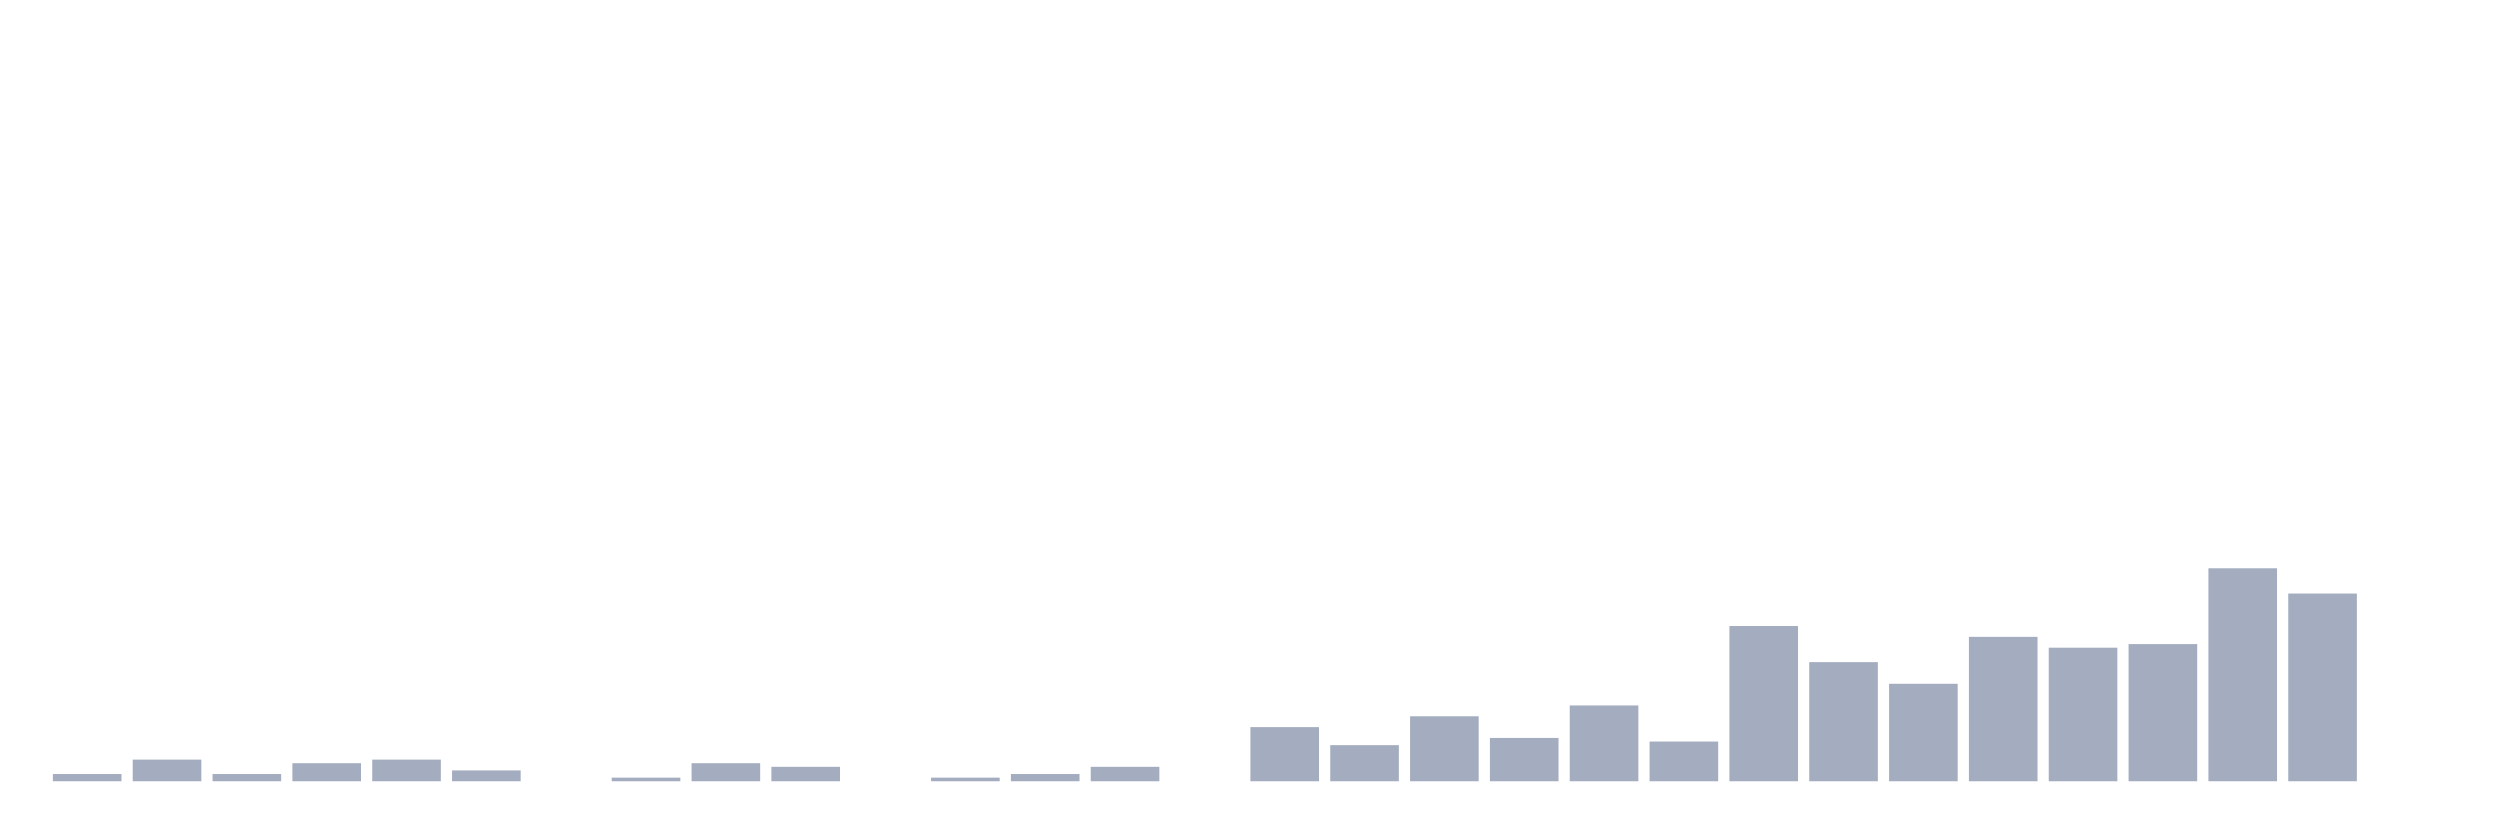
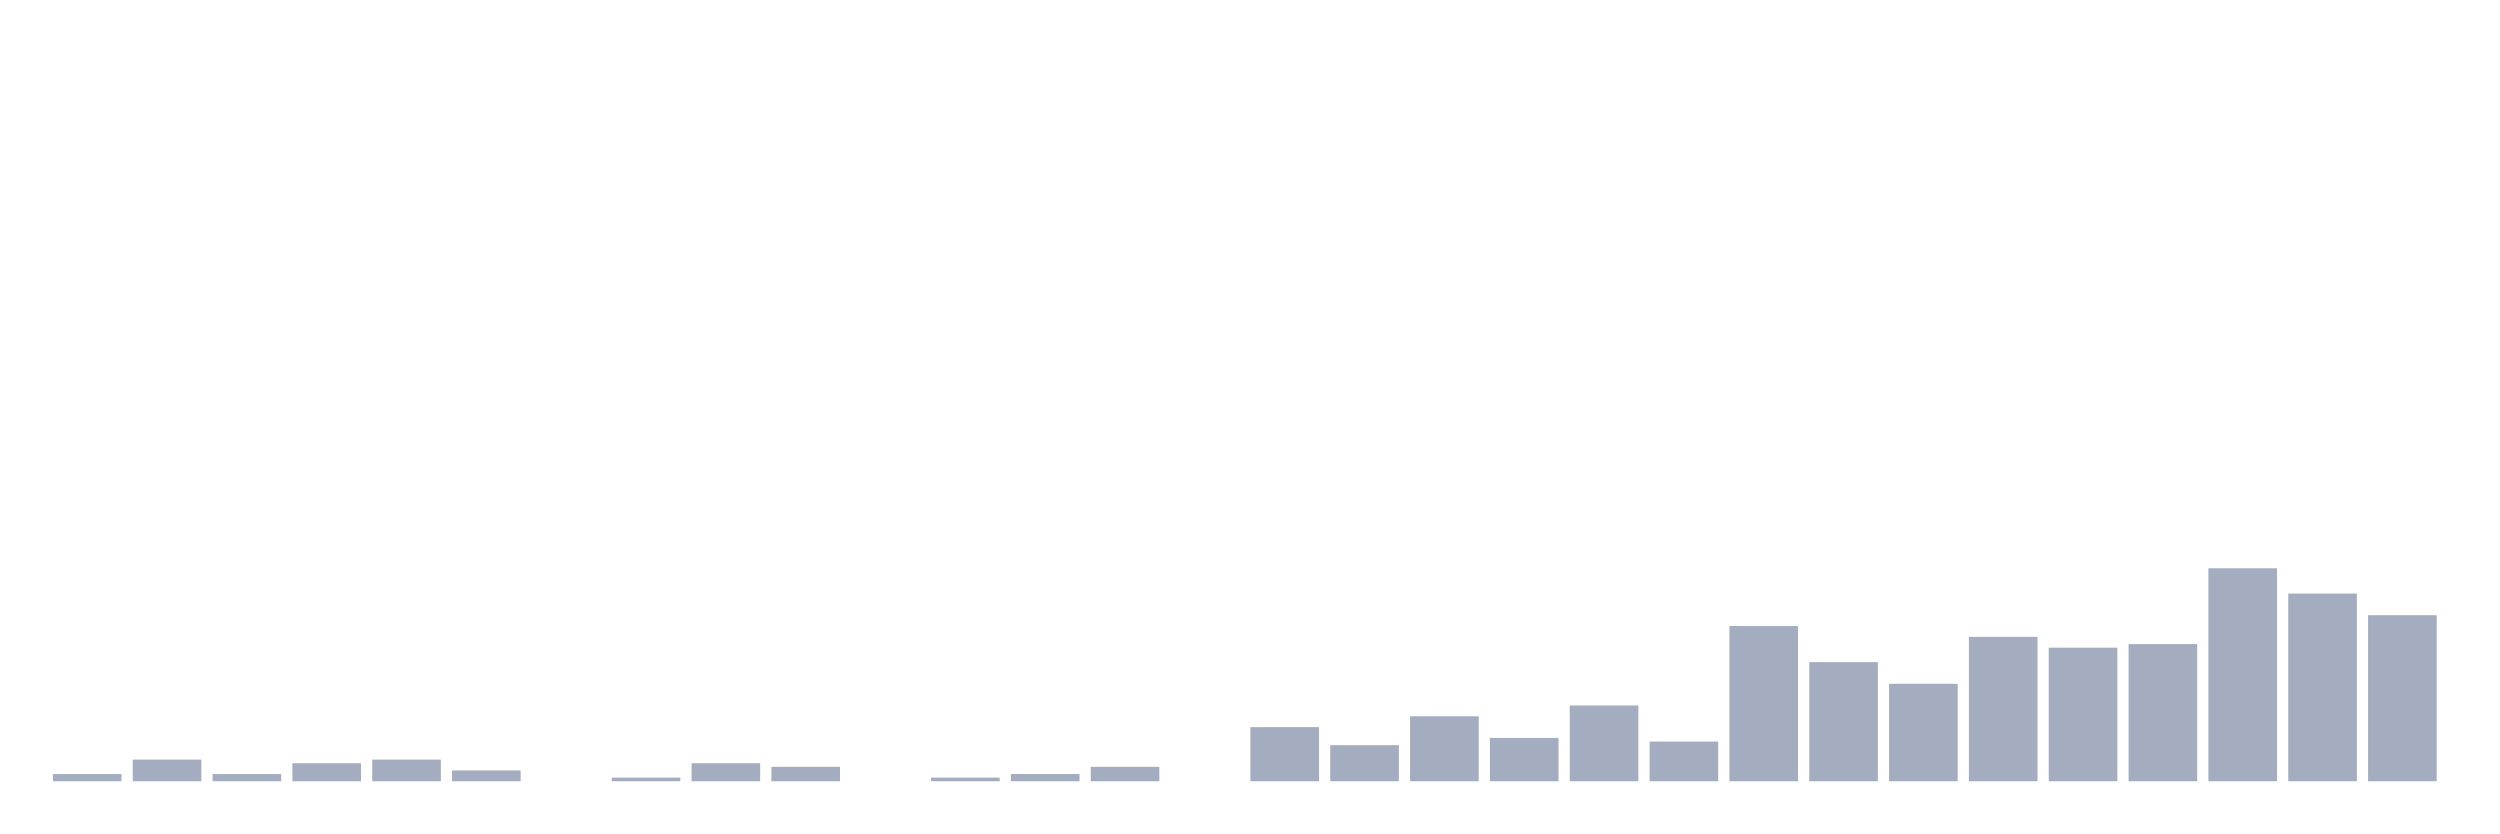
<svg xmlns="http://www.w3.org/2000/svg" viewBox="0 0 480 160">
  <g transform="translate(10,10)">
    <rect class="bar" x="0.153" width="13.175" y="138.614" height="1.386" fill="rgb(164,173,192)" />
    <rect class="bar" x="15.482" width="13.175" y="135.842" height="4.158" fill="rgb(164,173,192)" />
    <rect class="bar" x="30.81" width="13.175" y="138.614" height="1.386" fill="rgb(164,173,192)" />
    <rect class="bar" x="46.138" width="13.175" y="136.535" height="3.465" fill="rgb(164,173,192)" />
    <rect class="bar" x="61.466" width="13.175" y="135.842" height="4.158" fill="rgb(164,173,192)" />
    <rect class="bar" x="76.794" width="13.175" y="137.921" height="2.079" fill="rgb(164,173,192)" />
    <rect class="bar" x="92.123" width="13.175" y="140" height="0" fill="rgb(164,173,192)" />
    <rect class="bar" x="107.451" width="13.175" y="139.307" height="0.693" fill="rgb(164,173,192)" />
    <rect class="bar" x="122.779" width="13.175" y="136.535" height="3.465" fill="rgb(164,173,192)" />
    <rect class="bar" x="138.107" width="13.175" y="137.228" height="2.772" fill="rgb(164,173,192)" />
    <rect class="bar" x="153.436" width="13.175" y="140" height="0" fill="rgb(164,173,192)" />
    <rect class="bar" x="168.764" width="13.175" y="139.307" height="0.693" fill="rgb(164,173,192)" />
    <rect class="bar" x="184.092" width="13.175" y="138.614" height="1.386" fill="rgb(164,173,192)" />
    <rect class="bar" x="199.42" width="13.175" y="137.228" height="2.772" fill="rgb(164,173,192)" />
    <rect class="bar" x="214.748" width="13.175" y="140" height="0" fill="rgb(164,173,192)" />
    <rect class="bar" x="230.077" width="13.175" y="129.604" height="10.396" fill="rgb(164,173,192)" />
    <rect class="bar" x="245.405" width="13.175" y="133.069" height="6.931" fill="rgb(164,173,192)" />
    <rect class="bar" x="260.733" width="13.175" y="127.525" height="12.475" fill="rgb(164,173,192)" />
    <rect class="bar" x="276.061" width="13.175" y="131.683" height="8.317" fill="rgb(164,173,192)" />
    <rect class="bar" x="291.39" width="13.175" y="125.446" height="14.554" fill="rgb(164,173,192)" />
    <rect class="bar" x="306.718" width="13.175" y="132.376" height="7.624" fill="rgb(164,173,192)" />
    <rect class="bar" x="322.046" width="13.175" y="110.198" height="29.802" fill="rgb(164,173,192)" />
    <rect class="bar" x="337.374" width="13.175" y="117.129" height="22.871" fill="rgb(164,173,192)" />
    <rect class="bar" x="352.702" width="13.175" y="121.287" height="18.713" fill="rgb(164,173,192)" />
    <rect class="bar" x="368.031" width="13.175" y="112.277" height="27.723" fill="rgb(164,173,192)" />
    <rect class="bar" x="383.359" width="13.175" y="114.356" height="25.644" fill="rgb(164,173,192)" />
    <rect class="bar" x="398.687" width="13.175" y="113.663" height="26.337" fill="rgb(164,173,192)" />
    <rect class="bar" x="414.015" width="13.175" y="99.109" height="40.891" fill="rgb(164,173,192)" />
    <rect class="bar" x="429.344" width="13.175" y="103.96" height="36.04" fill="rgb(164,173,192)" />
-     <rect class="bar" x="444.672" width="13.175" y="140" height="0" fill="rgb(164,173,192)" />
+     <rect class="bar" x="444.672" width="13.175" y="108.119" height="31.881" fill="rgb(164,173,192)" />
  </g>
</svg>
